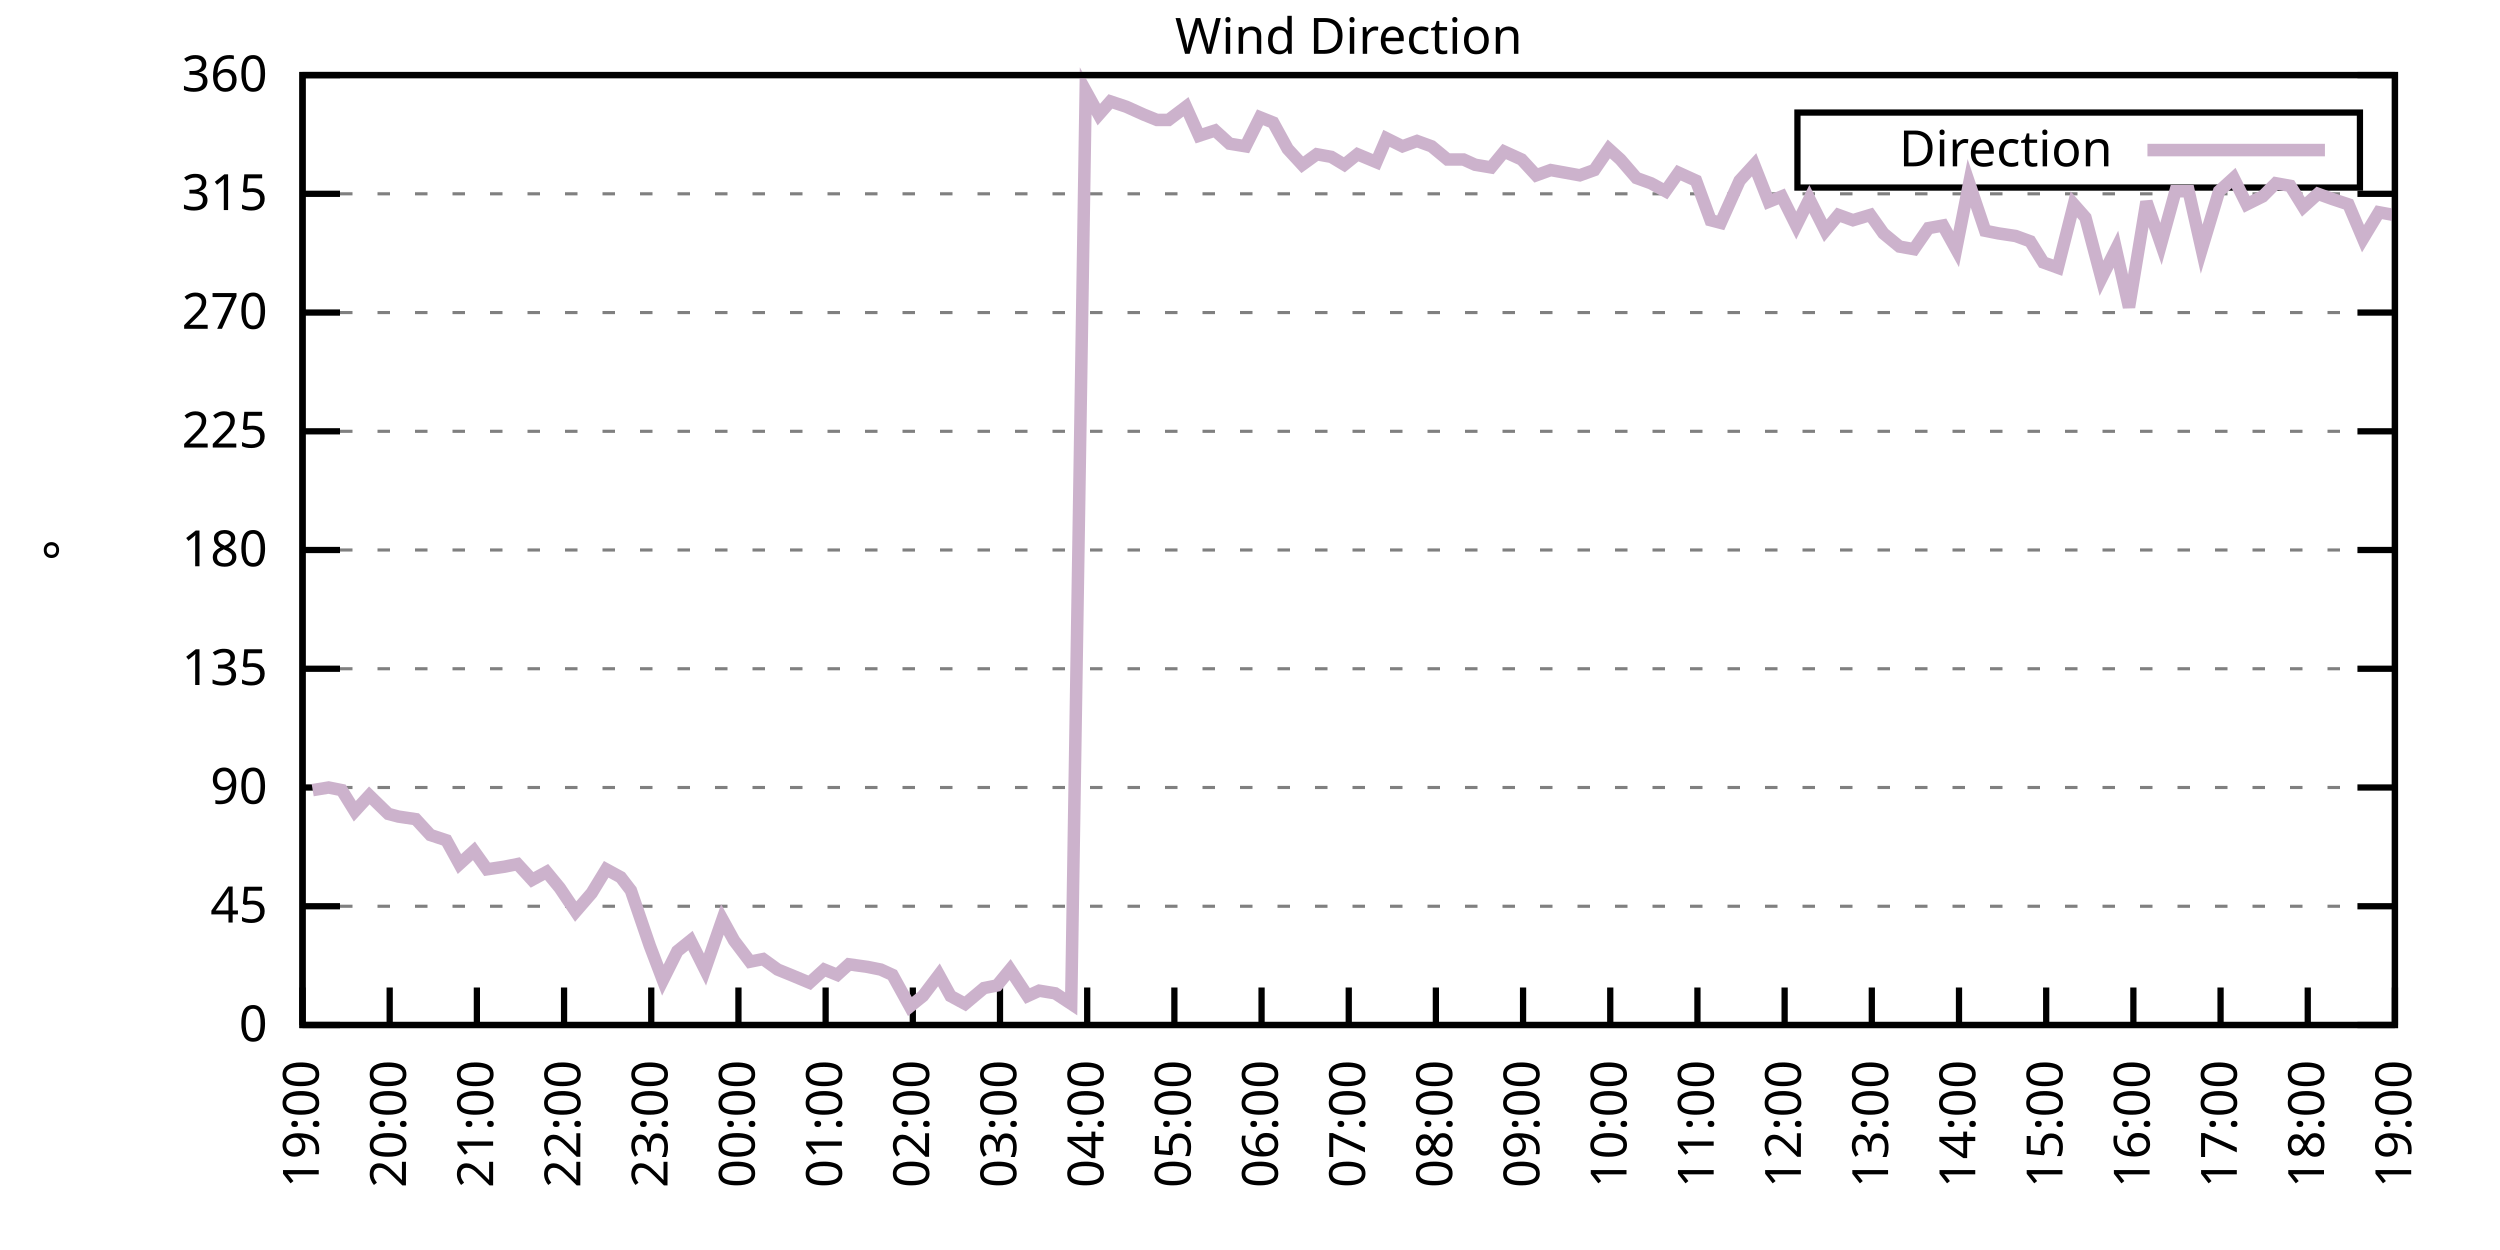
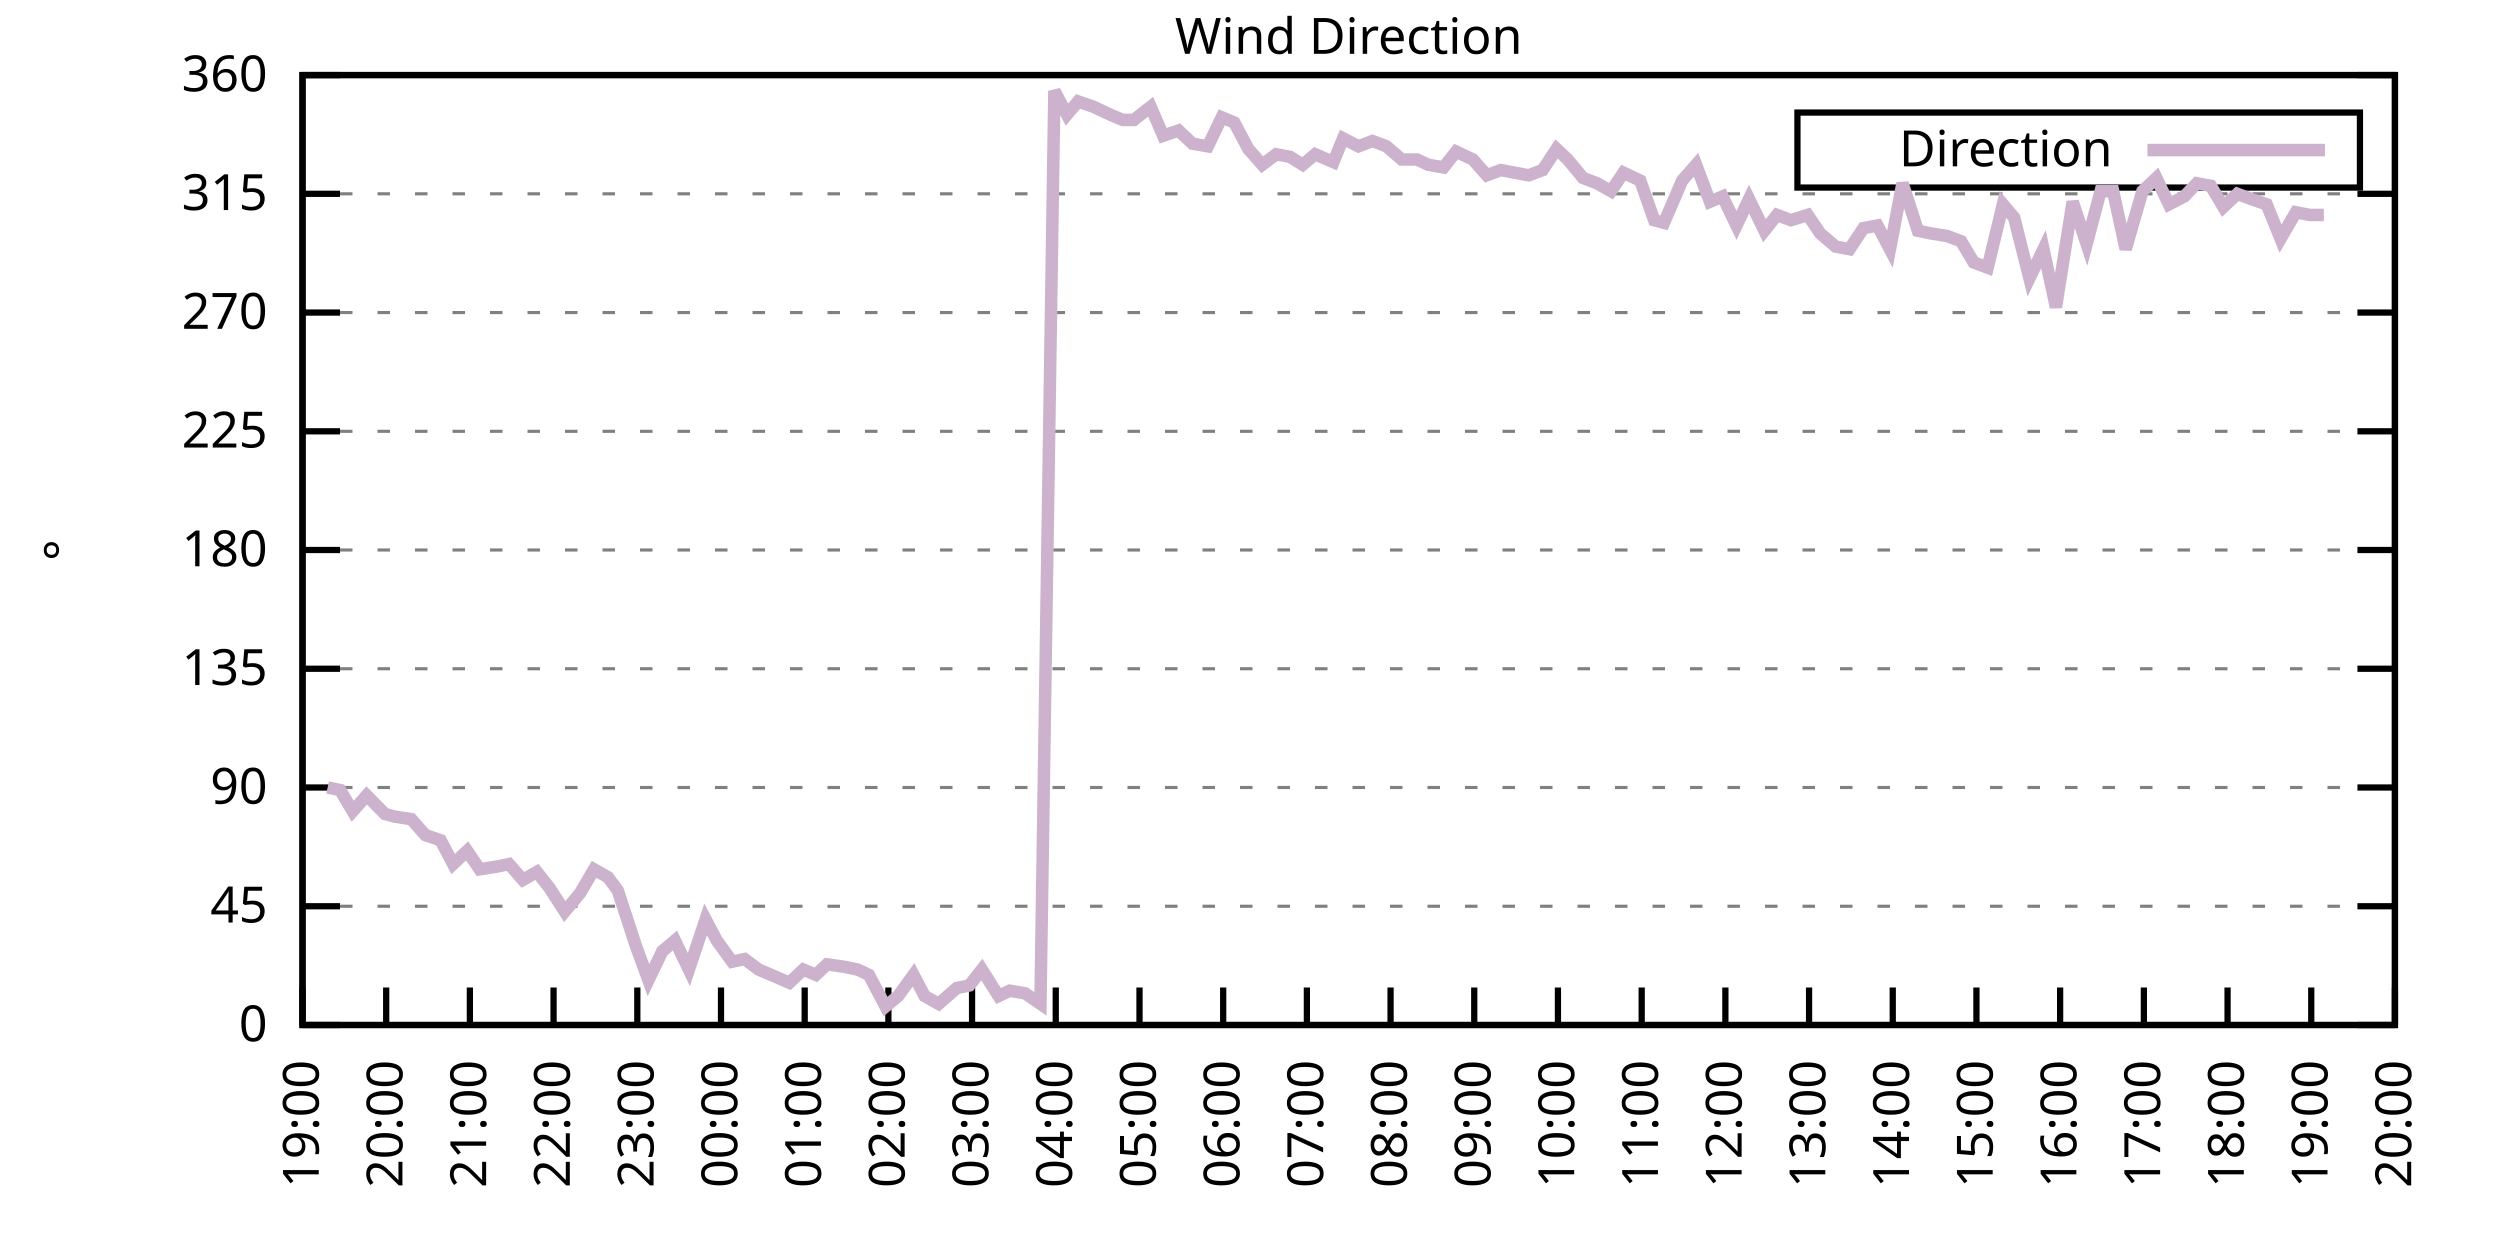
<svg xmlns="http://www.w3.org/2000/svg" xmlns:xlink="http://www.w3.org/1999/xlink" width="400" height="200" viewBox="0 0 400 200">
  <g id="gnuplot_canvas">
    <rect x="0" y="0" width="400" height="200" fill="none" />
    <defs>
      <circle id="gpDot" r="0.5" stroke-width="0.5" stroke="currentColor" />
      <path id="gpPt0" stroke-width="0.333" stroke="currentColor" d="M-1,0 h2 M0,-1 v2" />
      <path id="gpPt1" stroke-width="0.333" stroke="currentColor" d="M-1,-1 L1,1 M1,-1 L-1,1" />
      <path id="gpPt2" stroke-width="0.333" stroke="currentColor" d="M-1,0 L1,0 M0,-1 L0,1 M-1,-1 L1,1 M-1,1 L1,-1" />
      <rect id="gpPt3" stroke-width="0.333" stroke="currentColor" x="-1" y="-1" width="2" height="2" />
      <rect id="gpPt4" stroke-width="0.333" stroke="currentColor" fill="currentColor" x="-1" y="-1" width="2" height="2" />
      <circle id="gpPt5" stroke-width="0.333" stroke="currentColor" cx="0" cy="0" r="1" />
      <use xlink:href="#gpPt5" id="gpPt6" fill="currentColor" stroke="none" />
      <path id="gpPt7" stroke-width="0.333" stroke="currentColor" d="M0,-1.33 L-1.33,0.67 L1.33,0.67 z" />
      <use xlink:href="#gpPt7" id="gpPt8" fill="currentColor" stroke="none" />
      <use xlink:href="#gpPt7" id="gpPt9" stroke="currentColor" transform="rotate(180)" />
      <use xlink:href="#gpPt9" id="gpPt10" fill="currentColor" stroke="none" />
      <use xlink:href="#gpPt3" id="gpPt11" stroke="currentColor" transform="rotate(45)" />
      <use xlink:href="#gpPt11" id="gpPt12" fill="currentColor" stroke="none" />
      <path id="gpPt13" stroke-width="0.333" stroke="currentColor" d="M0,1.330 L1.265,0.411 L0.782,-1.067 L-0.782,-1.076 L-1.265,0.411 z" />
      <use xlink:href="#gpPt13" id="gpPt14" fill="currentColor" stroke="none" />
      <filter id="textbox" filterUnits="objectBoundingBox" x="0" y="0" height="1" width="1">
        <feFlood flood-color="white" flood-opacity="1" result="bgnd" />
        <feComposite in="SourceGraphic" in2="bgnd" operator="atop" />
      </filter>
      <filter id="greybox" filterUnits="objectBoundingBox" x="0" y="0" height="1" width="1">
        <feFlood flood-color="lightgrey" flood-opacity="1" result="grey" />
        <feComposite in="SourceGraphic" in2="grey" operator="atop" />
      </filter>
    </defs>
    <g fill="none" color="white" stroke="currentColor" stroke-width="1.00" stroke-linecap="butt" stroke-linejoin="miter">
</g>
    <g fill="none" color="black" stroke="currentColor" stroke-width="1.00" stroke-linecap="butt" stroke-linejoin="miter">
      <g stroke="none" shape-rendering="crispEdges">
        <polygon fill="rgb(255, 255, 255)" points="48.40,164.00 383.18,164.00 383.18,12.02 48.40,12.02 " />
      </g>
    </g>
    <g fill="none" color="black" stroke="currentColor" stroke-width="1.00" stroke-linecap="butt" stroke-linejoin="miter">
</g>
    <g fill="none" color="black" stroke="black" stroke-width="0.50" stroke-linecap="butt" stroke-linejoin="miter">
</g>
    <g fill="none" color="gray" stroke="currentColor" stroke-width="0.50" stroke-linecap="butt" stroke-linejoin="miter">
      <path stroke="gray" stroke-dasharray="2,4" class="gridline" d="M48.40,164.00 L383.19,164.00  " />
    </g>
    <g fill="none" color="gray" stroke="gray" stroke-width="1.00" stroke-linecap="butt" stroke-linejoin="miter">
</g>
    <g fill="none" color="black" stroke="currentColor" stroke-width="1.00" stroke-linecap="butt" stroke-linejoin="miter">
      <path stroke="black" d="M48.40,164.00 L54.40,164.00 M383.19,164.00 L377.19,164.00  " />
      <g transform="translate(42.80,166.60)" stroke="none" fill="black" font-family="Sans" font-size="8.00" text-anchor="end">
        <text>
          <tspan font-family="Sans"> 0</tspan>
        </text>
      </g>
    </g>
    <g fill="none" color="black" stroke="currentColor" stroke-width="1.00" stroke-linecap="butt" stroke-linejoin="miter">
</g>
    <g fill="none" color="black" stroke="black" stroke-width="0.50" stroke-linecap="butt" stroke-linejoin="miter">
</g>
    <g fill="none" color="gray" stroke="currentColor" stroke-width="0.50" stroke-linecap="butt" stroke-linejoin="miter">
      <path stroke="gray" stroke-dasharray="2,4" class="gridline" d="M48.40,145.00 L383.19,145.00  " />
    </g>
    <g fill="none" color="gray" stroke="gray" stroke-width="1.00" stroke-linecap="butt" stroke-linejoin="miter">
</g>
    <g fill="none" color="black" stroke="currentColor" stroke-width="1.00" stroke-linecap="butt" stroke-linejoin="miter">
      <path stroke="black" d="M48.40,145.00 L54.40,145.00 M383.19,145.00 L377.19,145.00  " />
      <g transform="translate(42.80,147.60)" stroke="none" fill="black" font-family="Sans" font-size="8.00" text-anchor="end">
        <text>
          <tspan font-family="Sans"> 45</tspan>
        </text>
      </g>
    </g>
    <g fill="none" color="black" stroke="currentColor" stroke-width="1.00" stroke-linecap="butt" stroke-linejoin="miter">
</g>
    <g fill="none" color="black" stroke="black" stroke-width="0.50" stroke-linecap="butt" stroke-linejoin="miter">
</g>
    <g fill="none" color="gray" stroke="currentColor" stroke-width="0.50" stroke-linecap="butt" stroke-linejoin="miter">
      <path stroke="gray" stroke-dasharray="2,4" class="gridline" d="M48.40,126.00 L383.19,126.00  " />
    </g>
    <g fill="none" color="gray" stroke="gray" stroke-width="1.00" stroke-linecap="butt" stroke-linejoin="miter">
</g>
    <g fill="none" color="black" stroke="currentColor" stroke-width="1.00" stroke-linecap="butt" stroke-linejoin="miter">
      <path stroke="black" d="M48.40,126.00 L54.40,126.00 M383.19,126.00 L377.19,126.00  " />
      <g transform="translate(42.80,128.60)" stroke="none" fill="black" font-family="Sans" font-size="8.00" text-anchor="end">
        <text>
          <tspan font-family="Sans"> 90</tspan>
        </text>
      </g>
    </g>
    <g fill="none" color="black" stroke="currentColor" stroke-width="1.00" stroke-linecap="butt" stroke-linejoin="miter">
</g>
    <g fill="none" color="black" stroke="black" stroke-width="0.50" stroke-linecap="butt" stroke-linejoin="miter">
</g>
    <g fill="none" color="gray" stroke="currentColor" stroke-width="0.50" stroke-linecap="butt" stroke-linejoin="miter">
      <path stroke="gray" stroke-dasharray="2,4" class="gridline" d="M48.40,107.00 L383.19,107.00  " />
    </g>
    <g fill="none" color="gray" stroke="gray" stroke-width="1.00" stroke-linecap="butt" stroke-linejoin="miter">
</g>
    <g fill="none" color="black" stroke="currentColor" stroke-width="1.00" stroke-linecap="butt" stroke-linejoin="miter">
      <path stroke="black" d="M48.40,107.00 L54.40,107.00 M383.19,107.00 L377.19,107.00  " />
      <g transform="translate(42.80,109.60)" stroke="none" fill="black" font-family="Sans" font-size="8.00" text-anchor="end">
        <text>
          <tspan font-family="Sans"> 135</tspan>
        </text>
      </g>
    </g>
    <g fill="none" color="black" stroke="currentColor" stroke-width="1.00" stroke-linecap="butt" stroke-linejoin="miter">
</g>
    <g fill="none" color="black" stroke="black" stroke-width="0.50" stroke-linecap="butt" stroke-linejoin="miter">
</g>
    <g fill="none" color="gray" stroke="currentColor" stroke-width="0.50" stroke-linecap="butt" stroke-linejoin="miter">
      <path stroke="gray" stroke-dasharray="2,4" class="gridline" d="M48.40,88.00 L383.19,88.00  " />
    </g>
    <g fill="none" color="gray" stroke="gray" stroke-width="1.00" stroke-linecap="butt" stroke-linejoin="miter">
</g>
    <g fill="none" color="black" stroke="currentColor" stroke-width="1.00" stroke-linecap="butt" stroke-linejoin="miter">
      <path stroke="black" d="M48.40,88.00 L54.40,88.00 M383.19,88.00 L377.19,88.00  " />
      <g transform="translate(42.80,90.60)" stroke="none" fill="black" font-family="Sans" font-size="8.00" text-anchor="end">
        <text>
          <tspan font-family="Sans"> 180</tspan>
        </text>
      </g>
    </g>
    <g fill="none" color="black" stroke="currentColor" stroke-width="1.00" stroke-linecap="butt" stroke-linejoin="miter">
</g>
    <g fill="none" color="black" stroke="black" stroke-width="0.50" stroke-linecap="butt" stroke-linejoin="miter">
</g>
    <g fill="none" color="gray" stroke="currentColor" stroke-width="0.50" stroke-linecap="butt" stroke-linejoin="miter">
      <path stroke="gray" stroke-dasharray="2,4" class="gridline" d="M48.40,69.01 L383.19,69.01  " />
    </g>
    <g fill="none" color="gray" stroke="gray" stroke-width="1.00" stroke-linecap="butt" stroke-linejoin="miter">
</g>
    <g fill="none" color="black" stroke="currentColor" stroke-width="1.00" stroke-linecap="butt" stroke-linejoin="miter">
      <path stroke="black" d="M48.40,69.01 L54.40,69.01 M383.19,69.01 L377.19,69.01  " />
      <g transform="translate(42.80,71.61)" stroke="none" fill="black" font-family="Sans" font-size="8.00" text-anchor="end">
        <text>
          <tspan font-family="Sans"> 225</tspan>
        </text>
      </g>
    </g>
    <g fill="none" color="black" stroke="currentColor" stroke-width="1.00" stroke-linecap="butt" stroke-linejoin="miter">
</g>
    <g fill="none" color="black" stroke="black" stroke-width="0.50" stroke-linecap="butt" stroke-linejoin="miter">
</g>
    <g fill="none" color="gray" stroke="currentColor" stroke-width="0.50" stroke-linecap="butt" stroke-linejoin="miter">
      <path stroke="gray" stroke-dasharray="2,4" class="gridline" d="M48.40,50.01 L383.19,50.01  " />
    </g>
    <g fill="none" color="gray" stroke="gray" stroke-width="1.00" stroke-linecap="butt" stroke-linejoin="miter">
</g>
    <g fill="none" color="black" stroke="currentColor" stroke-width="1.00" stroke-linecap="butt" stroke-linejoin="miter">
      <path stroke="black" d="M48.40,50.01 L54.40,50.01 M383.19,50.01 L377.19,50.01  " />
      <g transform="translate(42.80,52.61)" stroke="none" fill="black" font-family="Sans" font-size="8.00" text-anchor="end">
        <text>
          <tspan font-family="Sans"> 270</tspan>
        </text>
      </g>
    </g>
    <g fill="none" color="black" stroke="currentColor" stroke-width="1.00" stroke-linecap="butt" stroke-linejoin="miter">
</g>
    <g fill="none" color="black" stroke="black" stroke-width="0.50" stroke-linecap="butt" stroke-linejoin="miter">
</g>
    <g fill="none" color="gray" stroke="currentColor" stroke-width="0.50" stroke-linecap="butt" stroke-linejoin="miter">
      <path stroke="gray" stroke-dasharray="2,4" class="gridline" d="M48.40,31.01 L383.19,31.01  " />
    </g>
    <g fill="none" color="gray" stroke="gray" stroke-width="1.00" stroke-linecap="butt" stroke-linejoin="miter">
</g>
    <g fill="none" color="black" stroke="currentColor" stroke-width="1.00" stroke-linecap="butt" stroke-linejoin="miter">
      <path stroke="black" d="M48.40,31.01 L54.40,31.01 M383.19,31.01 L377.19,31.01  " />
      <g transform="translate(42.80,33.61)" stroke="none" fill="black" font-family="Sans" font-size="8.00" text-anchor="end">
        <text>
          <tspan font-family="Sans"> 315</tspan>
        </text>
      </g>
    </g>
    <g fill="none" color="black" stroke="currentColor" stroke-width="1.00" stroke-linecap="butt" stroke-linejoin="miter">
</g>
    <g fill="none" color="black" stroke="black" stroke-width="0.50" stroke-linecap="butt" stroke-linejoin="miter">
</g>
    <g fill="none" color="gray" stroke="currentColor" stroke-width="0.50" stroke-linecap="butt" stroke-linejoin="miter">
      <path stroke="gray" stroke-dasharray="2,4" class="gridline" d="M48.40,12.01 L383.19,12.01  " />
    </g>
    <g fill="none" color="gray" stroke="gray" stroke-width="1.00" stroke-linecap="butt" stroke-linejoin="miter">
</g>
    <g fill="none" color="black" stroke="currentColor" stroke-width="1.00" stroke-linecap="butt" stroke-linejoin="miter">
      <path stroke="black" d="M48.40,12.01 L54.40,12.01 M383.19,12.01 L377.19,12.01  " />
      <g transform="translate(42.80,14.61)" stroke="none" fill="black" font-family="Sans" font-size="8.00" text-anchor="end">
        <text>
          <tspan font-family="Sans"> 360</tspan>
        </text>
      </g>
    </g>
    <g fill="none" color="black" stroke="currentColor" stroke-width="1.00" stroke-linecap="butt" stroke-linejoin="miter">
      <path stroke="black" d="M48.40,164.00 L48.40,158.00  " />
      <g transform="translate(51.00,169.60) rotate(270.00)" stroke="none" fill="black" font-family="Sans" font-size="8.00" text-anchor="end">
        <text>
          <tspan font-family="Sans">19:00</tspan>
        </text>
      </g>
    </g>
    <g fill="none" color="black" stroke="currentColor" stroke-width="1.00" stroke-linecap="butt" stroke-linejoin="miter">
-       <path stroke="black" d="M62.35,164.00 L62.35,158.00  " />
-       <g transform="translate(64.95,169.60) rotate(270.00)" stroke="none" fill="black" font-family="Sans" font-size="8.00" text-anchor="end">
+       <path stroke="black" d="M61.79,164.00 L61.79,158.00  " />
+       <g transform="translate(64.39,169.60) rotate(270.00)" stroke="none" fill="black" font-family="Sans" font-size="8.00" text-anchor="end">
        <text>
          <tspan font-family="Sans">20:00</tspan>
        </text>
      </g>
    </g>
    <g fill="none" color="black" stroke="currentColor" stroke-width="1.00" stroke-linecap="butt" stroke-linejoin="miter">
-       <path stroke="black" d="M76.30,164.00 L76.30,158.00  " />
-       <g transform="translate(78.90,169.60) rotate(270.00)" stroke="none" fill="black" font-family="Sans" font-size="8.00" text-anchor="end">
+       <path stroke="black" d="M75.18,164.00 L75.18,158.00  " />
+       <g transform="translate(77.78,169.60) rotate(270.00)" stroke="none" fill="black" font-family="Sans" font-size="8.00" text-anchor="end">
        <text>
          <tspan font-family="Sans">21:00</tspan>
        </text>
      </g>
    </g>
    <g fill="none" color="black" stroke="currentColor" stroke-width="1.00" stroke-linecap="butt" stroke-linejoin="miter">
-       <path stroke="black" d="M90.25,164.00 L90.25,158.00  " />
-       <g transform="translate(92.85,169.60) rotate(270.00)" stroke="none" fill="black" font-family="Sans" font-size="8.00" text-anchor="end">
+       <path stroke="black" d="M88.57,164.00 L88.57,158.00  " />
+       <g transform="translate(91.17,169.60) rotate(270.00)" stroke="none" fill="black" font-family="Sans" font-size="8.00" text-anchor="end">
        <text>
          <tspan font-family="Sans">22:00</tspan>
        </text>
      </g>
    </g>
    <g fill="none" color="black" stroke="currentColor" stroke-width="1.00" stroke-linecap="butt" stroke-linejoin="miter">
-       <path stroke="black" d="M104.20,164.00 L104.20,158.00  " />
-       <g transform="translate(106.80,169.60) rotate(270.00)" stroke="none" fill="black" font-family="Sans" font-size="8.00" text-anchor="end">
+       <path stroke="black" d="M101.97,164.00 L101.97,158.00  " />
+       <g transform="translate(104.57,169.60) rotate(270.00)" stroke="none" fill="black" font-family="Sans" font-size="8.00" text-anchor="end">
        <text>
          <tspan font-family="Sans">23:00</tspan>
        </text>
      </g>
    </g>
    <g fill="none" color="black" stroke="currentColor" stroke-width="1.00" stroke-linecap="butt" stroke-linejoin="miter">
-       <path stroke="black" d="M118.15,164.00 L118.15,158.00  " />
-       <g transform="translate(120.75,169.60) rotate(270.00)" stroke="none" fill="black" font-family="Sans" font-size="8.00" text-anchor="end">
+       <path stroke="black" d="M115.36,164.00 L115.36,158.00  " />
+       <g transform="translate(117.96,169.60) rotate(270.00)" stroke="none" fill="black" font-family="Sans" font-size="8.00" text-anchor="end">
        <text>
          <tspan font-family="Sans">00:00</tspan>
        </text>
      </g>
    </g>
    <g fill="none" color="black" stroke="currentColor" stroke-width="1.00" stroke-linecap="butt" stroke-linejoin="miter">
-       <path stroke="black" d="M132.10,164.00 L132.10,158.00  " />
-       <g transform="translate(134.70,169.60) rotate(270.00)" stroke="none" fill="black" font-family="Sans" font-size="8.00" text-anchor="end">
+       <path stroke="black" d="M128.75,164.00 L128.75,158.00  " />
+       <g transform="translate(131.35,169.60) rotate(270.00)" stroke="none" fill="black" font-family="Sans" font-size="8.00" text-anchor="end">
        <text>
          <tspan font-family="Sans">01:00</tspan>
        </text>
      </g>
    </g>
    <g fill="none" color="black" stroke="currentColor" stroke-width="1.00" stroke-linecap="butt" stroke-linejoin="miter">
-       <path stroke="black" d="M146.05,164.00 L146.05,158.00  " />
-       <g transform="translate(148.65,169.60) rotate(270.00)" stroke="none" fill="black" font-family="Sans" font-size="8.00" text-anchor="end">
+       <path stroke="black" d="M142.14,164.00 L142.14,158.00  " />
+       <g transform="translate(144.74,169.60) rotate(270.00)" stroke="none" fill="black" font-family="Sans" font-size="8.00" text-anchor="end">
        <text>
          <tspan font-family="Sans">02:00</tspan>
        </text>
      </g>
    </g>
    <g fill="none" color="black" stroke="currentColor" stroke-width="1.00" stroke-linecap="butt" stroke-linejoin="miter">
-       <path stroke="black" d="M160.00,164.00 L160.00,158.00  " />
-       <g transform="translate(162.60,169.60) rotate(270.00)" stroke="none" fill="black" font-family="Sans" font-size="8.00" text-anchor="end">
+       <path stroke="black" d="M155.53,164.00 L155.53,158.00  " />
+       <g transform="translate(158.13,169.60) rotate(270.00)" stroke="none" fill="black" font-family="Sans" font-size="8.00" text-anchor="end">
        <text>
          <tspan font-family="Sans">03:00</tspan>
        </text>
      </g>
    </g>
    <g fill="none" color="black" stroke="currentColor" stroke-width="1.00" stroke-linecap="butt" stroke-linejoin="miter">
-       <path stroke="black" d="M173.95,164.00 L173.95,158.00  " />
-       <g transform="translate(176.55,169.60) rotate(270.00)" stroke="none" fill="black" font-family="Sans" font-size="8.00" text-anchor="end">
+       <path stroke="black" d="M168.92,164.00 L168.92,158.00  " />
+       <g transform="translate(171.52,169.60) rotate(270.00)" stroke="none" fill="black" font-family="Sans" font-size="8.00" text-anchor="end">
        <text>
          <tspan font-family="Sans">04:00</tspan>
        </text>
      </g>
    </g>
    <g fill="none" color="black" stroke="currentColor" stroke-width="1.00" stroke-linecap="butt" stroke-linejoin="miter">
-       <path stroke="black" d="M187.90,164.00 L187.90,158.00  " />
-       <g transform="translate(190.50,169.60) rotate(270.00)" stroke="none" fill="black" font-family="Sans" font-size="8.00" text-anchor="end">
+       <path stroke="black" d="M182.32,164.00 L182.32,158.00  " />
+       <g transform="translate(184.92,169.60) rotate(270.00)" stroke="none" fill="black" font-family="Sans" font-size="8.00" text-anchor="end">
        <text>
          <tspan font-family="Sans">05:00</tspan>
        </text>
      </g>
    </g>
    <g fill="none" color="black" stroke="currentColor" stroke-width="1.00" stroke-linecap="butt" stroke-linejoin="miter">
-       <path stroke="black" d="M201.85,164.00 L201.85,158.00  " />
-       <g transform="translate(204.45,169.60) rotate(270.00)" stroke="none" fill="black" font-family="Sans" font-size="8.00" text-anchor="end">
+       <path stroke="black" d="M195.71,164.00 L195.71,158.00  " />
+       <g transform="translate(198.31,169.60) rotate(270.00)" stroke="none" fill="black" font-family="Sans" font-size="8.00" text-anchor="end">
        <text>
          <tspan font-family="Sans">06:00</tspan>
        </text>
      </g>
    </g>
    <g fill="none" color="black" stroke="currentColor" stroke-width="1.00" stroke-linecap="butt" stroke-linejoin="miter">
-       <path stroke="black" d="M215.80,164.00 L215.80,158.00  " />
-       <g transform="translate(218.40,169.60) rotate(270.00)" stroke="none" fill="black" font-family="Sans" font-size="8.00" text-anchor="end">
+       <path stroke="black" d="M209.10,164.00 L209.10,158.00  " />
+       <g transform="translate(211.70,169.60) rotate(270.00)" stroke="none" fill="black" font-family="Sans" font-size="8.00" text-anchor="end">
        <text>
          <tspan font-family="Sans">07:00</tspan>
        </text>
      </g>
    </g>
    <g fill="none" color="black" stroke="currentColor" stroke-width="1.00" stroke-linecap="butt" stroke-linejoin="miter">
-       <path stroke="black" d="M229.74,164.00 L229.74,158.00  " />
-       <g transform="translate(232.34,169.60) rotate(270.00)" stroke="none" fill="black" font-family="Sans" font-size="8.00" text-anchor="end">
+       <path stroke="black" d="M222.49,164.00 L222.49,158.00  " />
+       <g transform="translate(225.09,169.60) rotate(270.00)" stroke="none" fill="black" font-family="Sans" font-size="8.00" text-anchor="end">
        <text>
          <tspan font-family="Sans">08:00</tspan>
        </text>
      </g>
    </g>
    <g fill="none" color="black" stroke="currentColor" stroke-width="1.00" stroke-linecap="butt" stroke-linejoin="miter">
-       <path stroke="black" d="M243.69,164.00 L243.69,158.00  " />
-       <g transform="translate(246.29,169.60) rotate(270.00)" stroke="none" fill="black" font-family="Sans" font-size="8.00" text-anchor="end">
+       <path stroke="black" d="M235.88,164.00 L235.88,158.00  " />
+       <g transform="translate(238.48,169.60) rotate(270.00)" stroke="none" fill="black" font-family="Sans" font-size="8.00" text-anchor="end">
        <text>
          <tspan font-family="Sans">09:00</tspan>
        </text>
      </g>
    </g>
    <g fill="none" color="black" stroke="currentColor" stroke-width="1.00" stroke-linecap="butt" stroke-linejoin="miter">
-       <path stroke="black" d="M257.64,164.00 L257.64,158.00  " />
-       <g transform="translate(260.24,169.60) rotate(270.00)" stroke="none" fill="black" font-family="Sans" font-size="8.00" text-anchor="end">
+       <path stroke="black" d="M249.27,164.00 L249.27,158.00  " />
+       <g transform="translate(251.87,169.60) rotate(270.00)" stroke="none" fill="black" font-family="Sans" font-size="8.00" text-anchor="end">
        <text>
          <tspan font-family="Sans">10:00</tspan>
        </text>
      </g>
    </g>
    <g fill="none" color="black" stroke="currentColor" stroke-width="1.00" stroke-linecap="butt" stroke-linejoin="miter">
-       <path stroke="black" d="M271.59,164.00 L271.59,158.00  " />
-       <g transform="translate(274.19,169.60) rotate(270.00)" stroke="none" fill="black" font-family="Sans" font-size="8.00" text-anchor="end">
+       <path stroke="black" d="M262.67,164.00 L262.67,158.00  " />
+       <g transform="translate(265.27,169.60) rotate(270.00)" stroke="none" fill="black" font-family="Sans" font-size="8.00" text-anchor="end">
        <text>
          <tspan font-family="Sans">11:00</tspan>
        </text>
      </g>
    </g>
    <g fill="none" color="black" stroke="currentColor" stroke-width="1.00" stroke-linecap="butt" stroke-linejoin="miter">
-       <path stroke="black" d="M285.54,164.00 L285.54,158.00  " />
-       <g transform="translate(288.14,169.60) rotate(270.00)" stroke="none" fill="black" font-family="Sans" font-size="8.00" text-anchor="end">
+       <path stroke="black" d="M276.06,164.00 L276.06,158.00  " />
+       <g transform="translate(278.66,169.60) rotate(270.00)" stroke="none" fill="black" font-family="Sans" font-size="8.00" text-anchor="end">
        <text>
          <tspan font-family="Sans">12:00</tspan>
        </text>
      </g>
    </g>
    <g fill="none" color="black" stroke="currentColor" stroke-width="1.00" stroke-linecap="butt" stroke-linejoin="miter">
-       <path stroke="black" d="M299.49,164.00 L299.49,158.00  " />
-       <g transform="translate(302.09,169.60) rotate(270.00)" stroke="none" fill="black" font-family="Sans" font-size="8.00" text-anchor="end">
+       <path stroke="black" d="M289.45,164.00 L289.45,158.00  " />
+       <g transform="translate(292.05,169.60) rotate(270.00)" stroke="none" fill="black" font-family="Sans" font-size="8.00" text-anchor="end">
        <text>
          <tspan font-family="Sans">13:00</tspan>
        </text>
      </g>
    </g>
    <g fill="none" color="black" stroke="currentColor" stroke-width="1.00" stroke-linecap="butt" stroke-linejoin="miter">
-       <path stroke="black" d="M313.44,164.00 L313.44,158.00  " />
-       <g transform="translate(316.04,169.60) rotate(270.00)" stroke="none" fill="black" font-family="Sans" font-size="8.00" text-anchor="end">
+       <path stroke="black" d="M302.84,164.00 L302.84,158.00  " />
+       <g transform="translate(305.44,169.60) rotate(270.00)" stroke="none" fill="black" font-family="Sans" font-size="8.00" text-anchor="end">
        <text>
          <tspan font-family="Sans">14:00</tspan>
        </text>
      </g>
    </g>
    <g fill="none" color="black" stroke="currentColor" stroke-width="1.00" stroke-linecap="butt" stroke-linejoin="miter">
-       <path stroke="black" d="M327.39,164.00 L327.39,158.00  " />
-       <g transform="translate(329.99,169.60) rotate(270.00)" stroke="none" fill="black" font-family="Sans" font-size="8.00" text-anchor="end">
+       <path stroke="black" d="M316.23,164.00 L316.23,158.00  " />
+       <g transform="translate(318.83,169.60) rotate(270.00)" stroke="none" fill="black" font-family="Sans" font-size="8.00" text-anchor="end">
        <text>
          <tspan font-family="Sans">15:00</tspan>
        </text>
      </g>
    </g>
    <g fill="none" color="black" stroke="currentColor" stroke-width="1.00" stroke-linecap="butt" stroke-linejoin="miter">
-       <path stroke="black" d="M341.34,164.00 L341.34,158.00  " />
-       <g transform="translate(343.94,169.60) rotate(270.00)" stroke="none" fill="black" font-family="Sans" font-size="8.00" text-anchor="end">
+       <path stroke="black" d="M329.62,164.00 L329.62,158.00  " />
+       <g transform="translate(332.22,169.60) rotate(270.00)" stroke="none" fill="black" font-family="Sans" font-size="8.00" text-anchor="end">
        <text>
          <tspan font-family="Sans">16:00</tspan>
        </text>
      </g>
    </g>
    <g fill="none" color="black" stroke="currentColor" stroke-width="1.00" stroke-linecap="butt" stroke-linejoin="miter">
-       <path stroke="black" d="M355.29,164.00 L355.29,158.00  " />
-       <g transform="translate(357.89,169.60) rotate(270.00)" stroke="none" fill="black" font-family="Sans" font-size="8.00" text-anchor="end">
+       <path stroke="black" d="M343.02,164.00 L343.02,158.00  " />
+       <g transform="translate(345.62,169.60) rotate(270.00)" stroke="none" fill="black" font-family="Sans" font-size="8.00" text-anchor="end">
        <text>
          <tspan font-family="Sans">17:00</tspan>
        </text>
      </g>
    </g>
    <g fill="none" color="black" stroke="currentColor" stroke-width="1.00" stroke-linecap="butt" stroke-linejoin="miter">
-       <path stroke="black" d="M369.24,164.00 L369.24,158.00  " />
-       <g transform="translate(371.84,169.60) rotate(270.00)" stroke="none" fill="black" font-family="Sans" font-size="8.00" text-anchor="end">
+       <path stroke="black" d="M356.41,164.00 L356.41,158.00  " />
+       <g transform="translate(359.01,169.60) rotate(270.00)" stroke="none" fill="black" font-family="Sans" font-size="8.00" text-anchor="end">
        <text>
          <tspan font-family="Sans">18:00</tspan>
+         </text>
+       </g>
+     </g>
+     <g fill="none" color="black" stroke="currentColor" stroke-width="1.00" stroke-linecap="butt" stroke-linejoin="miter">
+       <path stroke="black" d="M369.80,164.00 L369.80,158.00  " />
+       <g transform="translate(372.40,169.60) rotate(270.00)" stroke="none" fill="black" font-family="Sans" font-size="8.00" text-anchor="end">
+         <text>
+           <tspan font-family="Sans">19:00</tspan>
        </text>
      </g>
    </g>
    <g fill="none" color="black" stroke="currentColor" stroke-width="1.00" stroke-linecap="butt" stroke-linejoin="miter">
      <path stroke="black" d="M383.19,164.00 L383.19,158.00  " />
      <g transform="translate(385.79,169.60) rotate(270.00)" stroke="none" fill="black" font-family="Sans" font-size="8.00" text-anchor="end">
        <text>
-           <tspan font-family="Sans">19:00</tspan>
+           <tspan font-family="Sans">20:00</tspan>
        </text>
      </g>
    </g>
    <g fill="none" color="black" stroke="currentColor" stroke-width="1.00" stroke-linecap="butt" stroke-linejoin="miter">
</g>
    <g fill="none" color="black" stroke="currentColor" stroke-width="1.00" stroke-linecap="butt" stroke-linejoin="miter">
      <path stroke="black" d="M48.40,12.01 L48.40,164.00 L383.19,164.00 L383.19,12.01 L48.40,12.01 Z  " />
    </g>
    <g fill="none" color="black" stroke="currentColor" stroke-width="1.00" stroke-linecap="butt" stroke-linejoin="miter">
</g>
    <g fill="none" color="black" stroke="currentColor" stroke-width="1.00" stroke-linecap="butt" stroke-linejoin="miter">
      <path stroke="black" d="M287.59,30.01 L287.59,18.01 L377.59,18.01 L377.59,30.01 L287.59,30.01 Z  " />
    </g>
    <g id="Wind_direction_plot_1">
      <g fill="none" color="white" stroke="black" stroke-width="2.00" stroke-linecap="butt" stroke-linejoin="miter">
</g>
      <g fill="none" color="black" stroke="currentColor" stroke-width="2.00" stroke-linecap="butt" stroke-linejoin="miter">
        <g transform="translate(337.99,26.61)" stroke="none" fill="black" font-family="Sans" font-size="8.00" text-anchor="end">
          <text>
            <tspan font-family="Sans">Direction</tspan>
          </text>
        </g>
      </g>
      <g fill="none" color="black" stroke="currentColor" stroke-width="2.00" stroke-linecap="butt" stroke-linejoin="miter">
-         <path stroke="rgb(204, 178, 204)" d="M343.59,24.01 L371.99,24.01 M50.03,126.42 L52.58,126.00 L54.68,126.42 L56.77,129.80 L59.09,127.27 L62.12,130.22   L63.74,130.65 L66.53,131.07 L68.86,133.60 L71.42,134.45 L73.51,138.25 L75.83,136.14 L77.93,139.09 L80.72,138.67   L82.81,138.25 L85.13,140.78 L87.46,139.51 L89.55,142.05 L92.11,145.85 L94.67,142.89 L96.99,139.09 L99.32,140.36   L100.94,142.47 L103.97,151.33 L106.06,156.82 L108.38,152.18 L110.48,150.49 L112.80,155.13 L115.59,147.11 L117.45,150.49   L120.01,153.87 L122.10,153.45 L124.43,155.13 L126.52,155.98 L129.54,157.24 L131.87,155.13 L133.96,155.98 L135.82,154.29   L138.84,154.71 L140.93,155.13 L142.79,155.98 L145.58,161.04 L147.67,159.36 L150.23,155.98 L152.09,159.36 L154.42,160.62   L157.44,158.09 L159.53,157.67 L161.62,155.13 L164.41,159.36 L166.27,158.51 L168.83,158.93 L171.39,160.62 L173.71,14.54   L175.81,18.34 L177.67,16.23 L180.22,17.08 L183.01,18.34 L185.11,19.19 L186.97,19.19 L189.76,17.08 L191.85,21.72   L194.41,20.88 L196.73,22.99 L199.29,23.41 L201.61,18.77 L203.71,19.61 L206.03,23.83 L208.36,26.36 L210.68,24.68   L213.01,25.10 L215.10,26.36 L217.19,24.68 L220.21,25.94 L221.84,22.14 L224.40,23.41 L226.72,22.56 L229.05,23.41   L231.60,25.52 L234.16,25.52 L236.02,26.36 L238.58,26.79 L240.67,24.25 L243.46,25.52 L245.79,28.05 L248.11,27.21   L250.44,27.63 L252.76,28.05 L255.09,27.21 L257.41,23.83 L259.27,25.52 L261.83,28.48 L264.15,29.32 L266.48,30.59   L268.57,27.63 L271.36,28.90 L273.69,35.23 L275.31,35.65 L278.34,28.90 L280.66,26.36 L282.99,32.28 L285.08,31.43   L287.40,36.08 L289.50,31.85 L292.05,36.92 L294.15,34.39 L296.47,35.23 L299.26,34.39 L301.35,37.34 L303.91,39.45   L306.23,39.87 L308.56,36.50 L310.88,36.08 L312.98,39.87 L315.07,29.32 L317.63,36.92 L319.72,37.34 L322.51,37.76   L324.83,38.61 L326.93,41.99 L329.25,42.83 L331.81,32.70 L333.67,34.81 L336.23,44.52 L338.55,39.87 L340.64,49.16   L343.43,32.28 L345.76,39.03 L348.08,30.59 L350.18,30.59 L352.27,39.87 L355.06,30.59 L357.38,28.48 L359.48,32.70   L362.03,31.43 L364.13,29.32 L366.45,29.74 L368.54,33.12 L370.87,31.01 L373.19,31.85 L375.75,32.70 L378.08,38.19   L380.63,33.96 L382.96,34.39  " />
+         <path stroke="rgb(204, 178, 204)" d="M343.59,24.01 L371.99,24.01 M52.42,126.00 L54.43,126.42 L56.43,129.80 L58.67,127.27 L61.57,130.22 L63.13,130.65   L65.81,131.07 L68.04,133.60 L70.50,134.45 L72.50,138.25 L74.74,136.14 L76.75,139.09 L79.42,138.67 L81.43,138.25   L83.66,140.78 L85.90,139.51 L87.91,142.05 L90.36,145.85 L92.82,142.89 L95.05,139.09 L97.28,140.36 L98.84,142.47   L101.74,151.33 L103.75,156.82 L105.98,152.18 L107.99,150.49 L110.22,155.13 L112.90,147.11 L114.69,150.49 L117.14,153.87   L119.15,153.45 L121.38,155.13 L123.39,155.98 L126.29,157.24 L128.53,155.13 L130.54,155.98 L132.32,154.29 L135.22,154.71   L137.23,155.13 L139.02,155.98 L141.69,161.04 L143.70,159.36 L146.16,155.98 L147.94,159.36 L150.18,160.62 L153.08,158.09   L155.09,157.67 L157.10,155.13 L159.77,159.36 L161.56,158.51 L164.01,158.93 L166.47,160.62 L168.70,14.54 L170.71,18.34   L172.50,16.23 L174.95,17.08 L177.63,18.34 L179.64,19.19 L181.42,19.19 L184.10,17.08 L186.11,21.72 L188.57,20.88   L190.80,22.99 L193.25,23.41 L195.48,18.77 L197.49,19.61 L199.73,23.83 L201.96,26.36 L204.19,24.68 L206.42,25.10   L208.43,26.36 L210.44,24.68 L213.34,25.94 L214.90,22.14 L217.36,23.41 L219.59,22.56 L221.82,23.41 L224.28,25.52   L226.73,25.52 L228.52,26.36 L230.97,26.79 L232.98,24.25 L235.66,25.52 L237.89,28.05 L240.12,27.21 L242.36,27.63   L244.59,28.05 L246.82,27.21 L249.05,23.83 L250.84,25.52 L253.29,28.48 L255.52,29.32 L257.76,30.59 L259.76,27.63   L262.44,28.90 L264.67,35.23 L266.24,35.65 L269.14,28.90 L271.37,26.36 L273.60,32.28 L275.61,31.43 L277.84,36.08   L279.85,31.85 L282.31,36.92 L284.32,34.39 L286.55,35.23 L289.23,34.39 L291.23,37.34 L293.69,39.45 L295.92,39.87   L298.15,36.50 L300.39,36.08 L302.39,39.87 L304.40,29.32 L306.86,36.92 L308.87,37.34 L311.54,37.76 L313.78,38.61   L315.79,41.99 L318.02,42.83 L320.47,32.70 L322.26,34.81 L324.71,44.52 L326.95,39.87 L328.95,49.16 L331.63,32.28   L333.86,39.03 L336.10,30.59 L338.10,30.59 L340.11,39.87 L342.79,30.59 L345.02,28.48 L347.03,32.70 L349.49,31.43   L351.50,29.32 L353.73,29.74 L355.74,33.12 L357.97,31.01 L360.20,31.85 L362.66,32.70 L364.89,38.19 L367.34,33.96   L369.58,34.39 L371.81,34.39  " />
      </g>
    </g>
    <g fill="none" color="black" stroke="currentColor" stroke-width="2.00" stroke-linecap="butt" stroke-linejoin="miter">
</g>
    <g fill="none" color="black" stroke="black" stroke-width="1.00" stroke-linecap="butt" stroke-linejoin="miter">
</g>
    <g fill="none" color="black" stroke="currentColor" stroke-width="1.00" stroke-linecap="butt" stroke-linejoin="miter">
      <path stroke="black" d="M48.40,12.01 L48.40,164.00 L383.19,164.00 L383.19,12.01 L48.40,12.01 Z  " />
      <g transform="translate(12.80,88.01) rotate(270.00)" stroke="none" fill="black" font-family="Sans" font-size="8.00" text-anchor="middle">
        <text>
          <tspan font-family="Sans">°</tspan>
        </text>
      </g>
    </g>
    <g fill="none" color="black" stroke="currentColor" stroke-width="1.00" stroke-linecap="butt" stroke-linejoin="miter">
</g>
    <g fill="none" color="black" stroke="currentColor" stroke-width="1.00" stroke-linecap="butt" stroke-linejoin="miter">
      <g transform="translate(215.79,8.61)" stroke="none" fill="black" font-family="Sans" font-size="8.00" text-anchor="middle">
        <text>
          <tspan font-family="Sans">Wind Direction</tspan>
        </text>
      </g>
    </g>
    <g fill="none" color="black" stroke="currentColor" stroke-width="1.00" stroke-linecap="butt" stroke-linejoin="miter">
</g>
  </g>
</svg>
